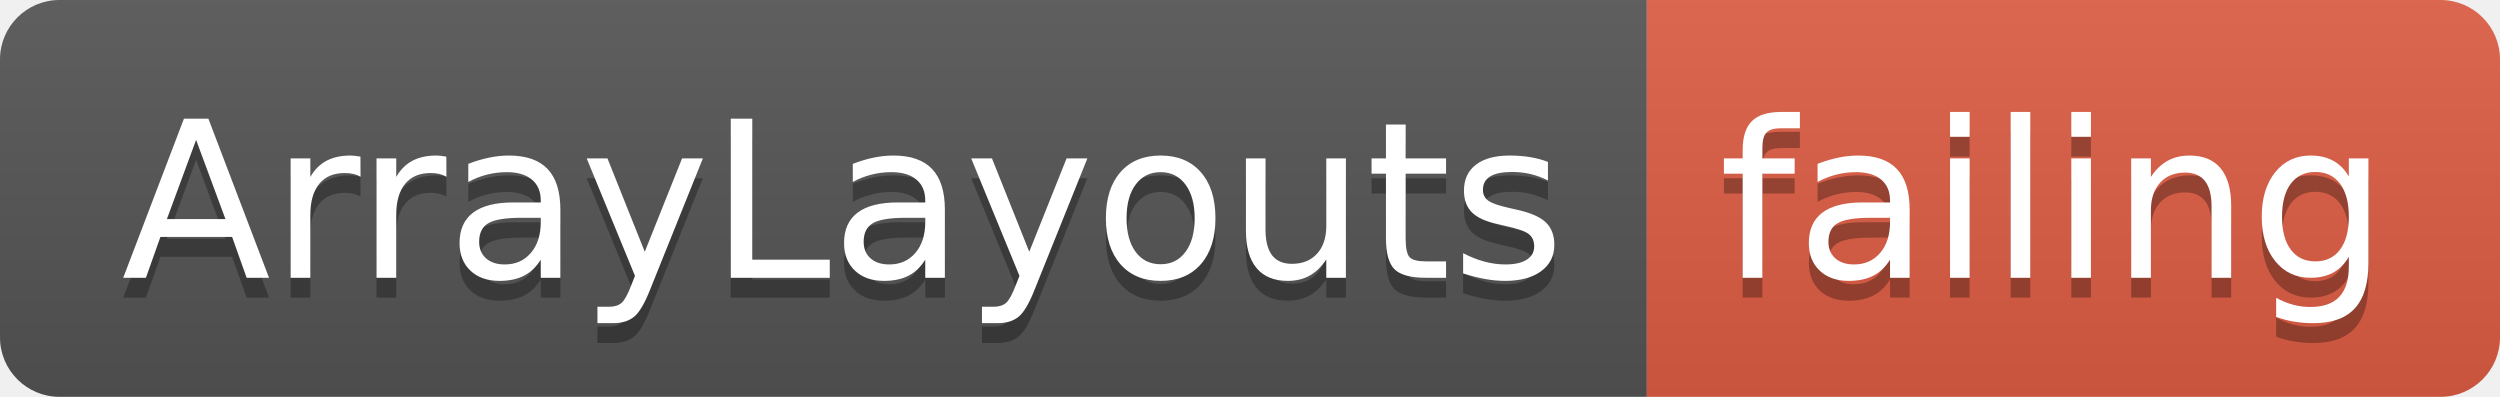
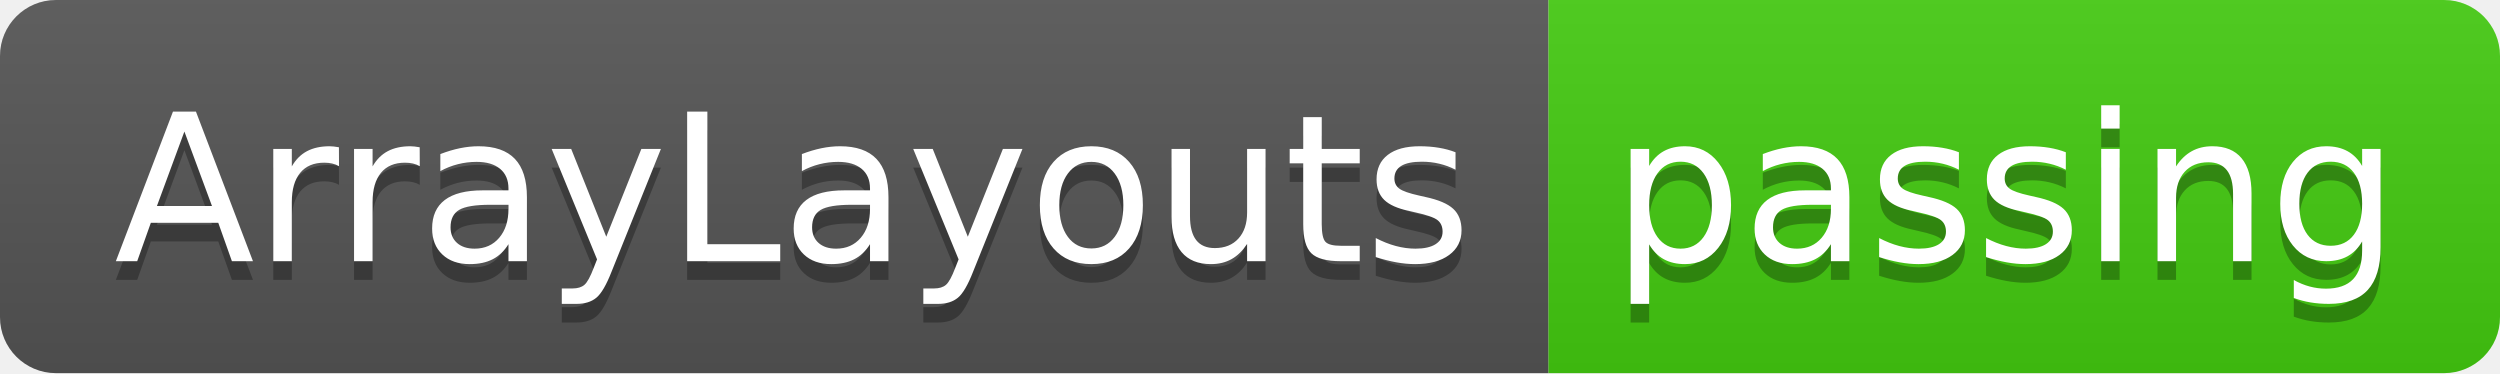
- <svg xmlns="http://www.w3.org/2000/svg" width="126" height="20">
+ <svg xmlns="http://www.w3.org/2000/svg" width="134" height="20">
  <linearGradient id="smooth" x2="0" y2="100%">
    <stop offset="0" stop-color="#bbb" stop-opacity=".1" />
    <stop offset="1" stop-opacity=".1" />
  </linearGradient>
  <clipPath id="round">
-     <rect width="126" height="20" rx="3" fill="#fff" />
+     <rect width="134" height="20" rx="3" fill="#fff" />
  </clipPath>
  <g clip-path="url(#round)">
    <rect width="83" height="20" fill="#555" />
-     <rect x="83" width="43" height="20" fill="#e05d44" />
-     <rect width="126" height="20" fill="url(#smooth)" />
+     <rect x="83" width="51" height="20" fill="#4c1" />
+     <rect width="134" height="20" fill="url(#smooth)" />
  </g>
  <g fill="#fff" text-anchor="middle" font-family="DejaVu Sans,Verdana,Geneva,sans-serif" font-size="110">
    <text x="425" y="150" fill="#010101" fill-opacity=".3" transform="scale(0.1)" textLength="730" lengthAdjust="spacing">ArrayLayouts</text>
    <text x="425" y="140" transform="scale(0.1)" textLength="730" lengthAdjust="spacing">ArrayLayouts</text>
-     <text x="1035" y="150" fill="#010101" fill-opacity=".3" transform="scale(0.1)" textLength="330" lengthAdjust="spacing">failing</text>
-     <text x="1035" y="140" transform="scale(0.1)" textLength="330" lengthAdjust="spacing">failing</text>
+     <text x="1075" y="150" fill="#010101" fill-opacity=".3" transform="scale(0.1)" textLength="410" lengthAdjust="spacing">passing</text>
+     <text x="1075" y="140" transform="scale(0.1)" textLength="410" lengthAdjust="spacing">passing</text>
  </g>
</svg>
